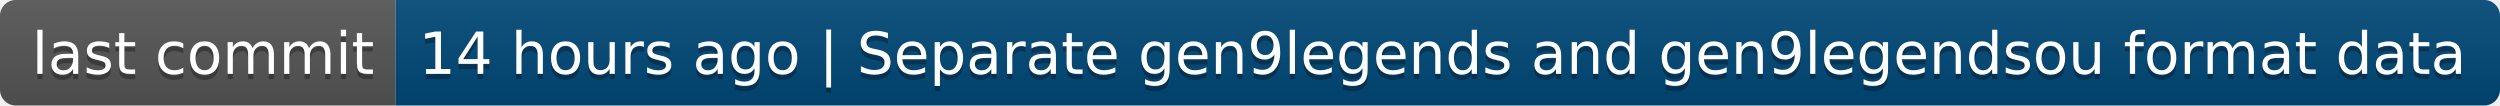
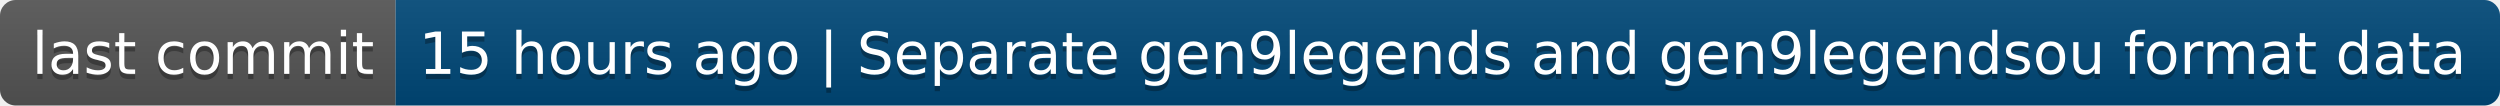
- <svg xmlns="http://www.w3.org/2000/svg" width="474" height="20" role="img" aria-label="last commit: 14 hours ago | Separate gen9legends and gen9legendsou format data">
+ <svg xmlns="http://www.w3.org/2000/svg" width="474" height="20" role="img" aria-label="last commit: 15 hours ago | Separate gen9legends and gen9legendsou format data">
  <linearGradient id="s" x2="0" y2="100%">
    <stop offset="0" stop-color="#bbb" stop-opacity=".1" />
    <stop offset="1" stop-opacity=".1" />
  </linearGradient>
  <clipPath id="r">
    <rect width="474" height="20" rx="3" fill="#fff" />
  </clipPath>
  <g clip-path="url(#r)">
    <rect width="75" height="20" fill="#555" />
    <rect x="75" width="399" height="20" fill="#004878" />
    <rect width="474" height="20" fill="url(#s)" />
  </g>
  <g fill="#fff" text-anchor="middle" font-family="Verdana,Geneva,DejaVu Sans,sans-serif" text-rendering="geometricPrecision" font-size="110">
    <text aria-hidden="true" x="385" y="150" fill="#010101" fill-opacity=".3" transform="scale(.1)" textLength="650">last commit</text>
    <text x="385" y="140" transform="scale(.1)" fill="#fff" textLength="650">last commit</text>
-     <text aria-hidden="true" x="2735" y="150" fill="#010101" fill-opacity=".3" transform="scale(.1)" textLength="3890">14 hours ago | Separate gen9legends and gen9legendsou format data</text>
-     <text x="2735" y="140" transform="scale(.1)" fill="#fff" textLength="3890">14 hours ago | Separate gen9legends and gen9legendsou format data</text>
+     <text aria-hidden="true" x="2735" y="150" fill="#010101" fill-opacity=".3" transform="scale(.1)" textLength="3890">15 hours ago | Separate gen9legends and gen9legendsou format data</text>
+     <text x="2735" y="140" transform="scale(.1)" fill="#fff" textLength="3890">15 hours ago | Separate gen9legends and gen9legendsou format data</text>
  </g>
</svg>
